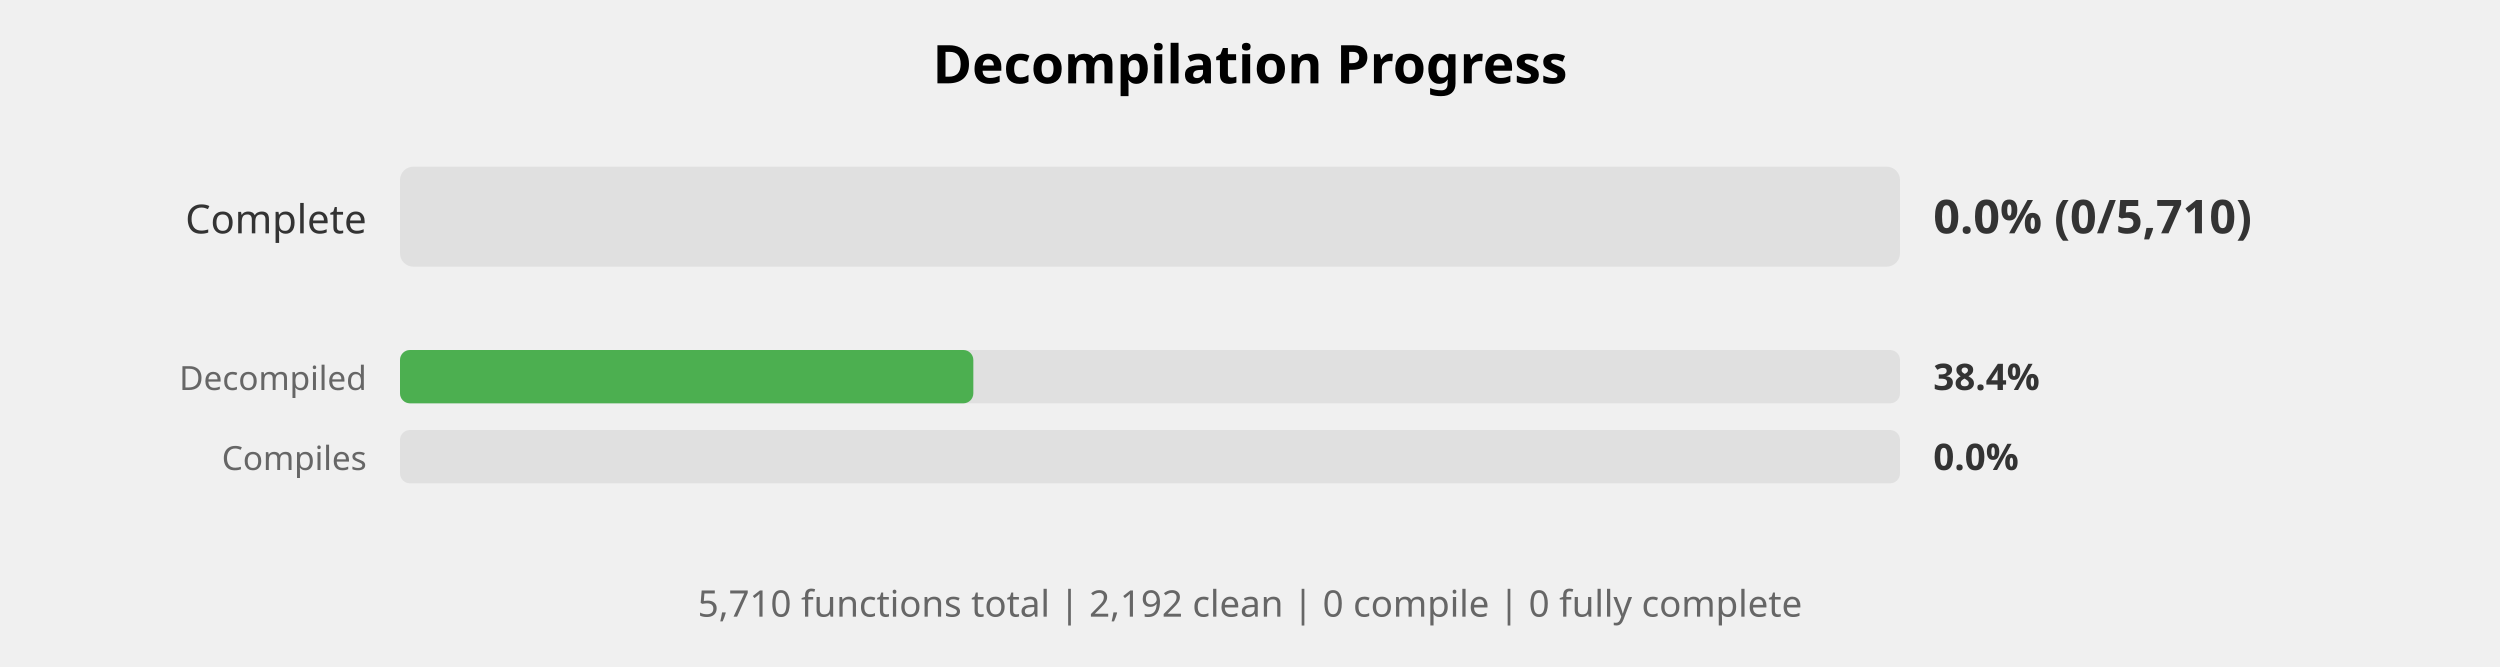
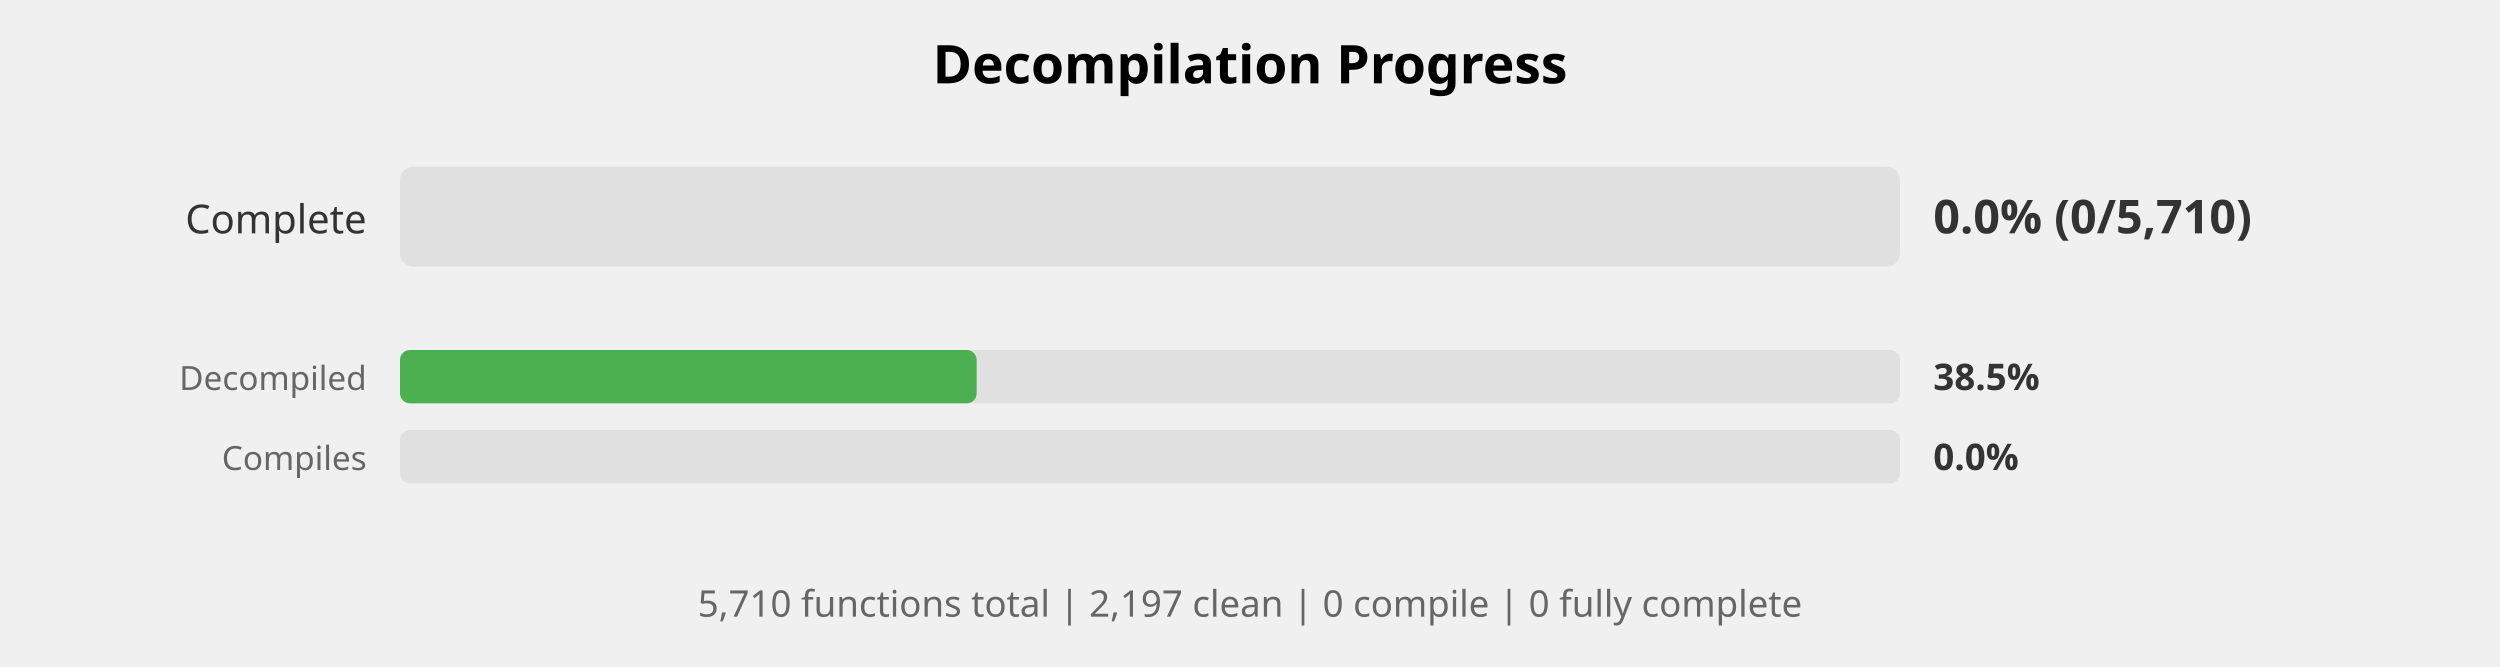
<svg xmlns="http://www.w3.org/2000/svg" width="750" height="200" viewBox="0 0 750 200">
  <style>
    .title { font: bold 16px sans-serif; }
    .label { font: 12px sans-serif; fill: #333; }
    .small-label { font: 10px sans-serif; fill: #666; }
    .percent { font: bold 14px sans-serif; fill: #333; }
    .small-percent { font: bold 11px sans-serif; fill: #333; }
    .summary { font: 11px sans-serif; fill: #666; }
  </style>
  <rect width="100%%" height="100%%" fill="white" />
  <text x="375" y="25" class="title" text-anchor="middle">Decompilation Progress</text>
  <text x="110" y="70" class="label" text-anchor="end">Complete</text>
  <rect x="120" y="50" width="450" height="30" fill="#E0E0E0" rx="4" />
  <text x="580" y="70" class="percent">0.0% (0/5,710)</text>
  <text x="110" y="117" class="small-label" text-anchor="end">Decompiled</text>
  <rect x="120" y="105" width="450" height="16" fill="#E0E0E0" rx="3" />
-   <rect x="120" y="105" width="172" height="16" fill="#4CAF50" rx="3" />
-   <text x="580" y="117" class="small-percent">38.4%</text>
+   <rect x="120" y="105" width="173" height="16" fill="#4CAF50" rx="3" />
+   <text x="580" y="117" class="small-percent">38.5%</text>
  <text x="110" y="141" class="small-label" text-anchor="end">Compiles</text>
  <rect x="120" y="129" width="450" height="16" fill="#E0E0E0" rx="3" />
  <text x="580" y="141" class="small-percent">0.0%</text>
  <text x="375" y="185" class="summary" text-anchor="middle">
-     5,710 functions total | 2,192 clean | 0 compile | 0 fully complete
+     5,710 functions total | 2,197 clean | 0 compile | 0 fully complete
  </text>
</svg>
